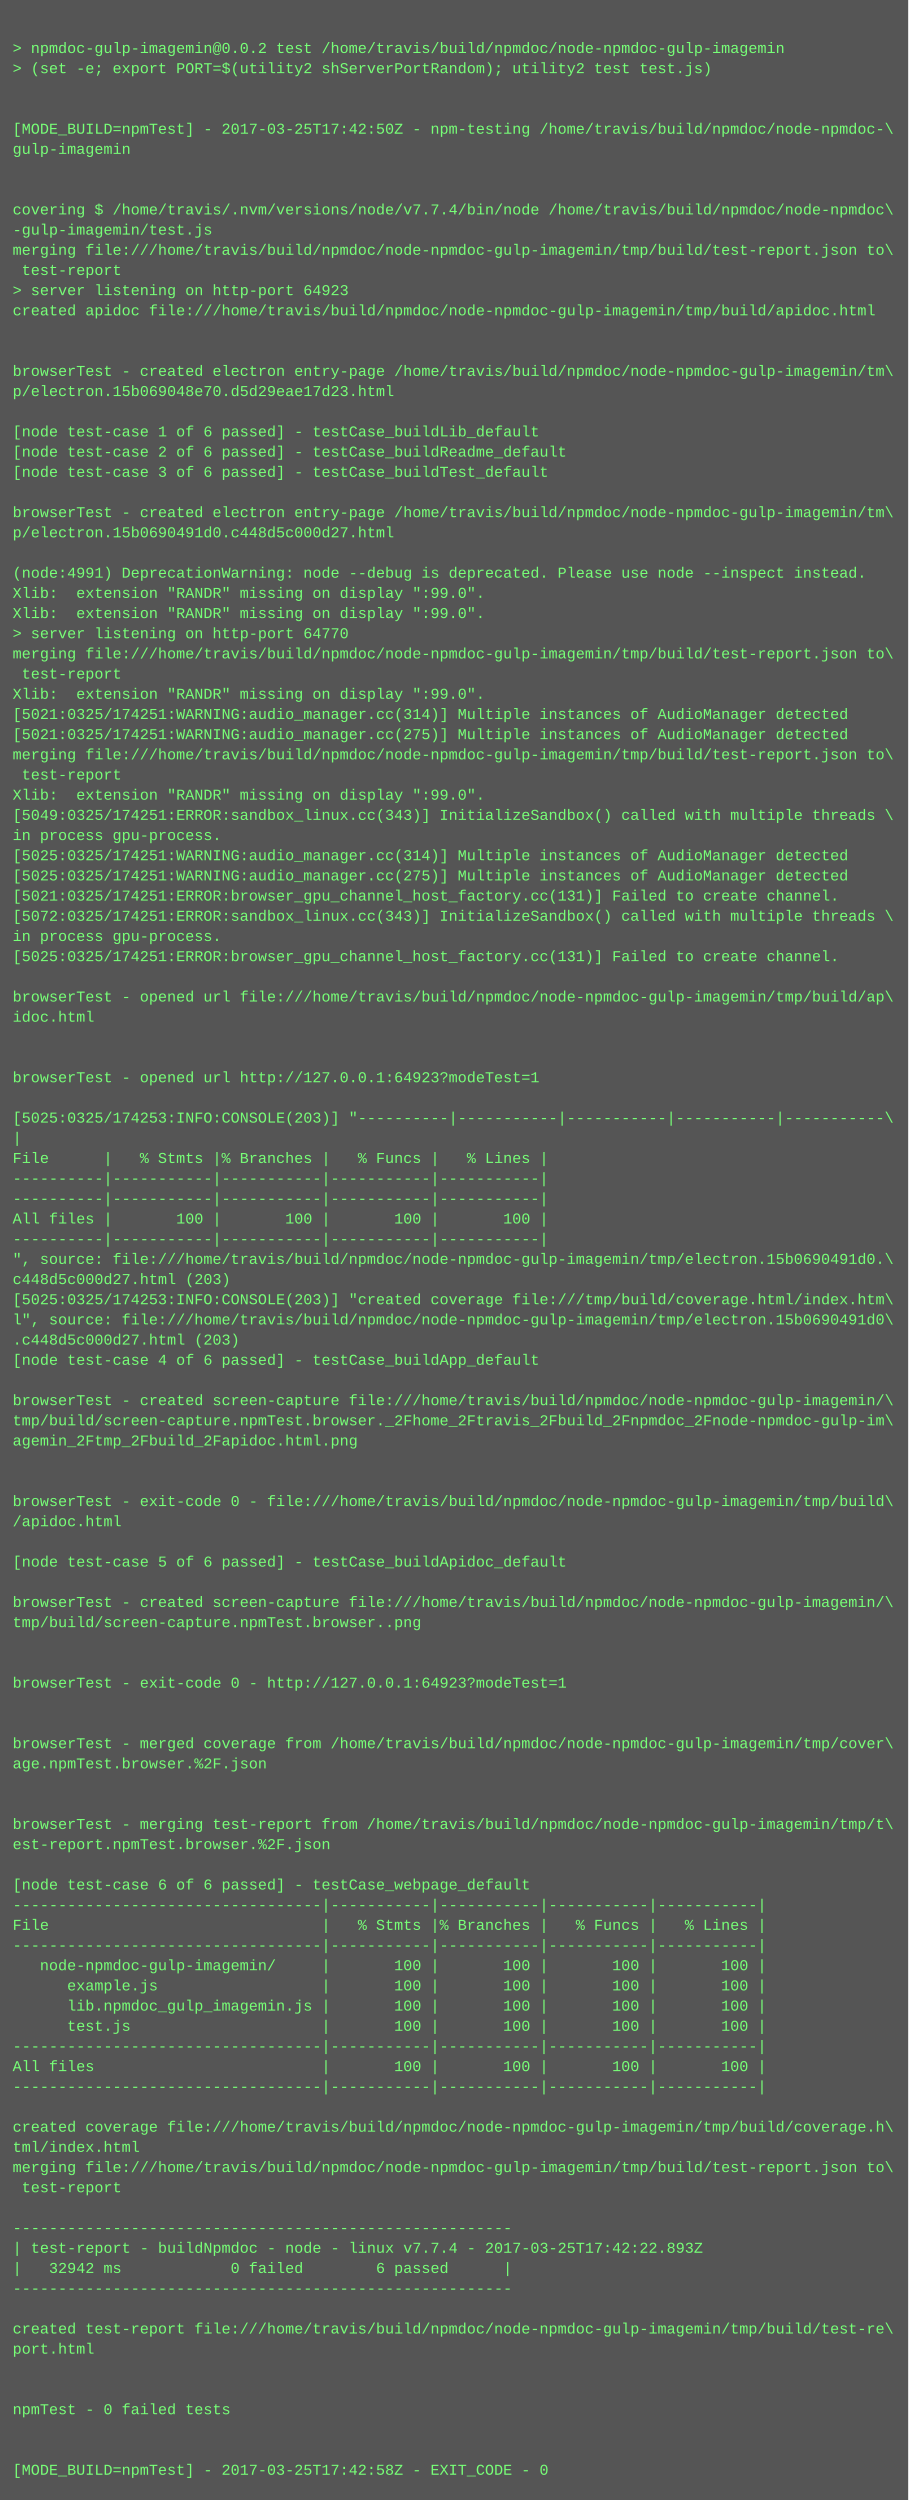
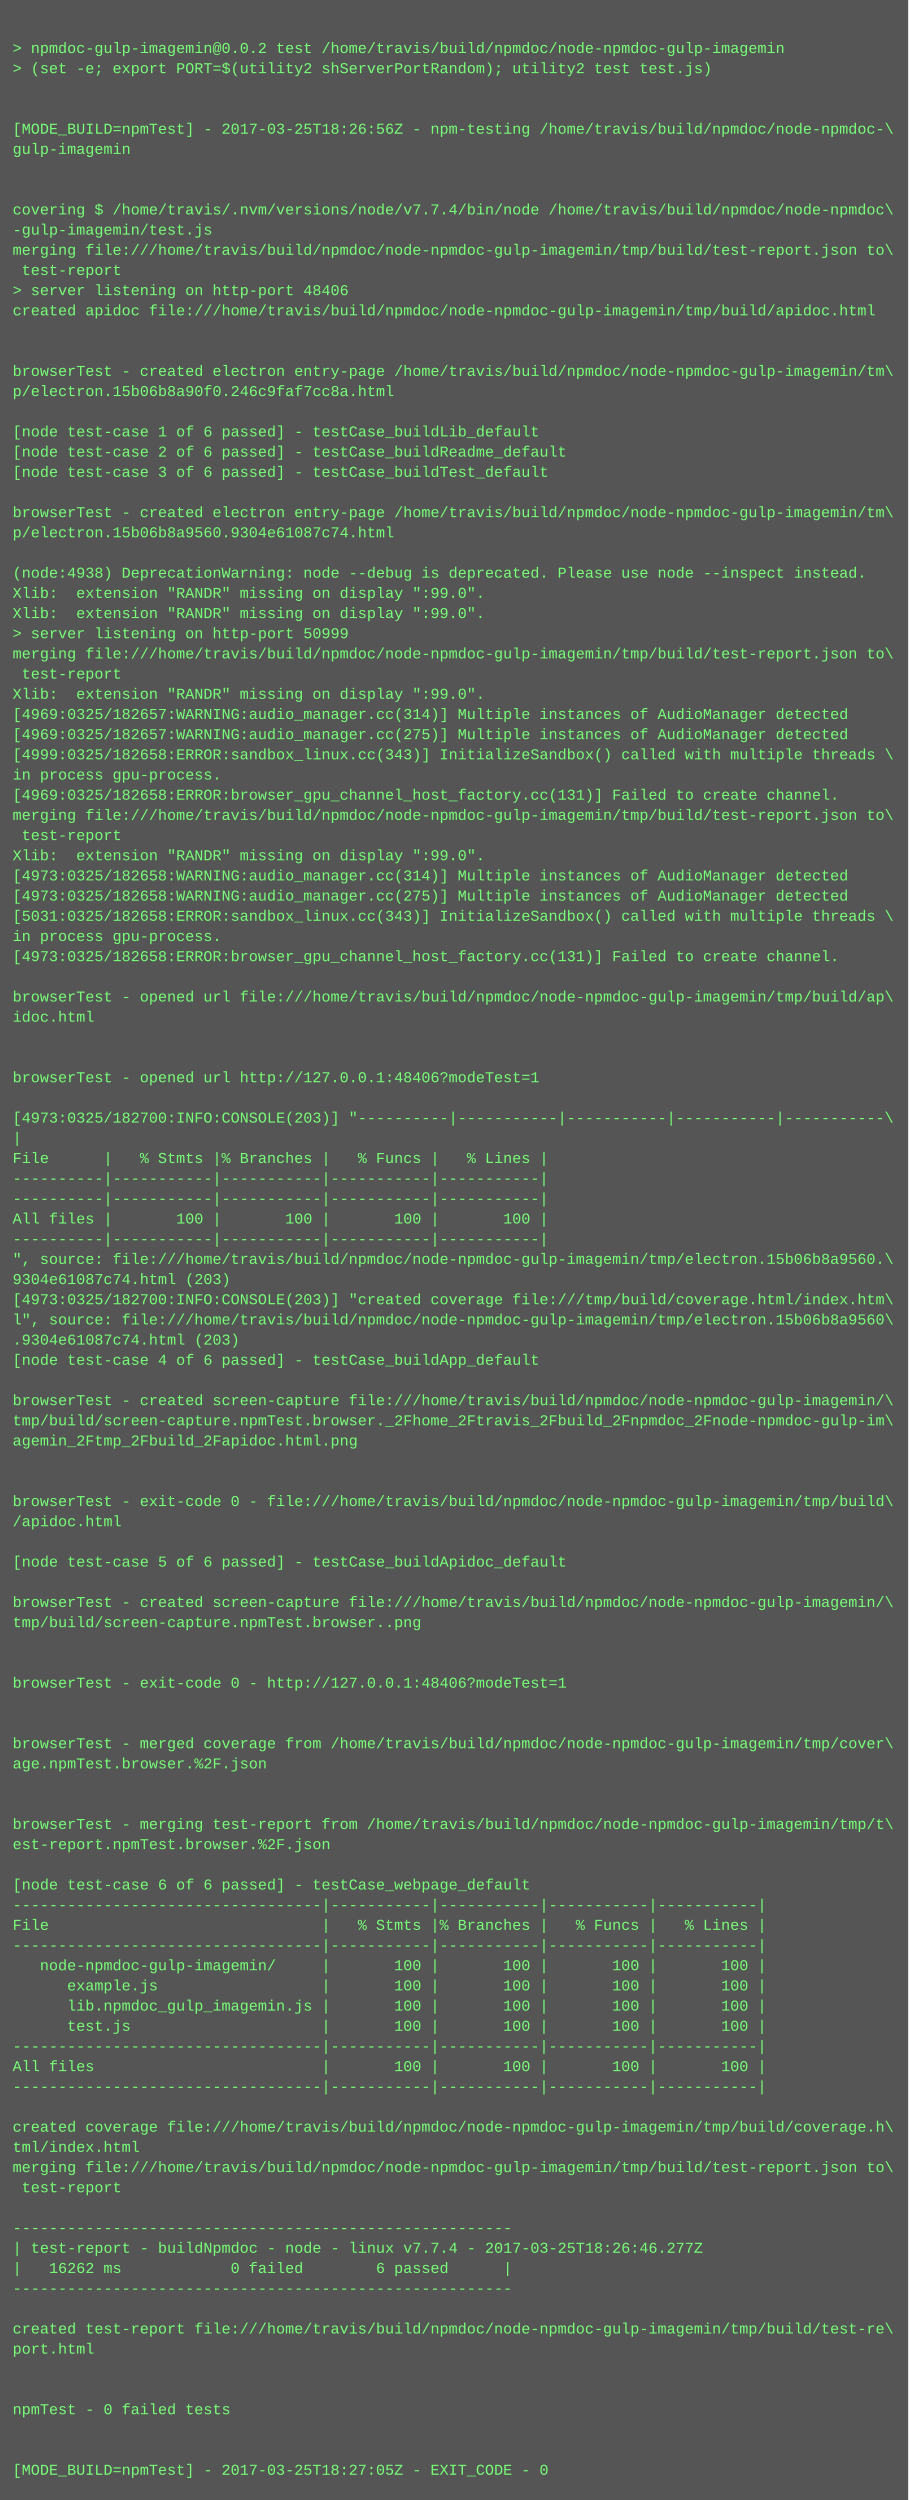
<svg xmlns="http://www.w3.org/2000/svg" height="1982" width="720">
  <rect height="1982" fill="#555" width="720" />
  <text fill="#7f7" font-family="Courier New" font-size="12" xml:space="preserve">
    <tspan x="10" y="26" />
    <tspan x="10" y="42">&gt; npmdoc-gulp-imagemin@0.0.2 test /home/travis/build/npmdoc/node-npmdoc-gulp-imagemin</tspan>
    <tspan x="10" y="58">&gt; (set -e; export PORT=$(utility2 shServerPortRandom); utility2 test test.js)</tspan>
    <tspan x="10" y="74" />
    <tspan x="10" y="90" />
-     <tspan x="10" y="106">[MODE_BUILD=npmTest] - 2017-03-25T17:42:50Z - npm-testing /home/travis/build/npmdoc/node-npmdoc-\</tspan>
+     <tspan x="10" y="106">[MODE_BUILD=npmTest] - 2017-03-25T18:26:56Z - npm-testing /home/travis/build/npmdoc/node-npmdoc-\</tspan>
    <tspan x="10" y="122">gulp-imagemin</tspan>
    <tspan x="10" y="138" />
    <tspan x="10" y="154" />
    <tspan x="10" y="170">covering $ /home/travis/.nvm/versions/node/v7.7.4/bin/node /home/travis/build/npmdoc/node-npmdoc\</tspan>
    <tspan x="10" y="186">-gulp-imagemin/test.js</tspan>
    <tspan x="10" y="202">merging file:///home/travis/build/npmdoc/node-npmdoc-gulp-imagemin/tmp/build/test-report.json to\</tspan>
    <tspan x="10" y="218"> test-report</tspan>
-     <tspan x="10" y="234">&gt; server listening on http-port 64923</tspan>
+     <tspan x="10" y="234">&gt; server listening on http-port 48406</tspan>
    <tspan x="10" y="250">created apidoc file:///home/travis/build/npmdoc/node-npmdoc-gulp-imagemin/tmp/build/apidoc.html</tspan>
    <tspan x="10" y="266" />
    <tspan x="10" y="282" />
    <tspan x="10" y="298">browserTest - created electron entry-page /home/travis/build/npmdoc/node-npmdoc-gulp-imagemin/tm\</tspan>
-     <tspan x="10" y="314">p/electron.15b069048e70.d5d29eae17d23.html</tspan>
+     <tspan x="10" y="314">p/electron.15b06b8a90f0.246c9faf7cc8a.html</tspan>
    <tspan x="10" y="330" />
    <tspan x="10" y="346">[node test-case 1 of 6 passed] - testCase_buildLib_default</tspan>
    <tspan x="10" y="362">[node test-case 2 of 6 passed] - testCase_buildReadme_default</tspan>
    <tspan x="10" y="378">[node test-case 3 of 6 passed] - testCase_buildTest_default</tspan>
    <tspan x="10" y="394" />
    <tspan x="10" y="410">browserTest - created electron entry-page /home/travis/build/npmdoc/node-npmdoc-gulp-imagemin/tm\</tspan>
-     <tspan x="10" y="426">p/electron.15b0690491d0.c448d5c000d27.html</tspan>
+     <tspan x="10" y="426">p/electron.15b06b8a9560.9304e61087c74.html</tspan>
    <tspan x="10" y="442" />
-     <tspan x="10" y="458">(node:4991) DeprecationWarning: node --debug is deprecated. Please use node --inspect instead.</tspan>
+     <tspan x="10" y="458">(node:4938) DeprecationWarning: node --debug is deprecated. Please use node --inspect instead.</tspan>
    <tspan x="10" y="474">Xlib:  extension "RANDR" missing on display ":99.0".</tspan>
    <tspan x="10" y="490">Xlib:  extension "RANDR" missing on display ":99.0".</tspan>
-     <tspan x="10" y="506">&gt; server listening on http-port 64770</tspan>
+     <tspan x="10" y="506">&gt; server listening on http-port 50999</tspan>
    <tspan x="10" y="522">merging file:///home/travis/build/npmdoc/node-npmdoc-gulp-imagemin/tmp/build/test-report.json to\</tspan>
    <tspan x="10" y="538"> test-report</tspan>
    <tspan x="10" y="554">Xlib:  extension "RANDR" missing on display ":99.0".</tspan>
-     <tspan x="10" y="570">[5021:0325/174251:WARNING:audio_manager.cc(314)] Multiple instances of AudioManager detected</tspan>
-     <tspan x="10" y="586">[5021:0325/174251:WARNING:audio_manager.cc(275)] Multiple instances of AudioManager detected</tspan>
-     <tspan x="10" y="602">merging file:///home/travis/build/npmdoc/node-npmdoc-gulp-imagemin/tmp/build/test-report.json to\</tspan>
-     <tspan x="10" y="618"> test-report</tspan>
-     <tspan x="10" y="634">Xlib:  extension "RANDR" missing on display ":99.0".</tspan>
-     <tspan x="10" y="650">[5049:0325/174251:ERROR:sandbox_linux.cc(343)] InitializeSandbox() called with multiple threads \</tspan>
-     <tspan x="10" y="666">in process gpu-process. </tspan>
-     <tspan x="10" y="682">[5025:0325/174251:WARNING:audio_manager.cc(314)] Multiple instances of AudioManager detected</tspan>
-     <tspan x="10" y="698">[5025:0325/174251:WARNING:audio_manager.cc(275)] Multiple instances of AudioManager detected</tspan>
-     <tspan x="10" y="714">[5021:0325/174251:ERROR:browser_gpu_channel_host_factory.cc(131)] Failed to create channel.</tspan>
-     <tspan x="10" y="730">[5072:0325/174251:ERROR:sandbox_linux.cc(343)] InitializeSandbox() called with multiple threads \</tspan>
+     <tspan x="10" y="570">[4969:0325/182657:WARNING:audio_manager.cc(314)] Multiple instances of AudioManager detected</tspan>
+     <tspan x="10" y="586">[4969:0325/182657:WARNING:audio_manager.cc(275)] Multiple instances of AudioManager detected</tspan>
+     <tspan x="10" y="602">[4999:0325/182658:ERROR:sandbox_linux.cc(343)] InitializeSandbox() called with multiple threads \</tspan>
+     <tspan x="10" y="618">in process gpu-process. </tspan>
+     <tspan x="10" y="634">[4969:0325/182658:ERROR:browser_gpu_channel_host_factory.cc(131)] Failed to create channel.</tspan>
+     <tspan x="10" y="650">merging file:///home/travis/build/npmdoc/node-npmdoc-gulp-imagemin/tmp/build/test-report.json to\</tspan>
+     <tspan x="10" y="666"> test-report</tspan>
+     <tspan x="10" y="682">Xlib:  extension "RANDR" missing on display ":99.0".</tspan>
+     <tspan x="10" y="698">[4973:0325/182658:WARNING:audio_manager.cc(314)] Multiple instances of AudioManager detected</tspan>
+     <tspan x="10" y="714">[4973:0325/182658:WARNING:audio_manager.cc(275)] Multiple instances of AudioManager detected</tspan>
+     <tspan x="10" y="730">[5031:0325/182658:ERROR:sandbox_linux.cc(343)] InitializeSandbox() called with multiple threads \</tspan>
    <tspan x="10" y="746">in process gpu-process. </tspan>
-     <tspan x="10" y="762">[5025:0325/174251:ERROR:browser_gpu_channel_host_factory.cc(131)] Failed to create channel.</tspan>
+     <tspan x="10" y="762">[4973:0325/182658:ERROR:browser_gpu_channel_host_factory.cc(131)] Failed to create channel.</tspan>
    <tspan x="10" y="778" />
    <tspan x="10" y="794">browserTest - opened url file:///home/travis/build/npmdoc/node-npmdoc-gulp-imagemin/tmp/build/ap\</tspan>
    <tspan x="10" y="810">idoc.html</tspan>
    <tspan x="10" y="826" />
    <tspan x="10" y="842" />
-     <tspan x="10" y="858">browserTest - opened url http://127.0.0.1:64923?modeTest=1</tspan>
+     <tspan x="10" y="858">browserTest - opened url http://127.0.0.1:48406?modeTest=1</tspan>
    <tspan x="10" y="874" />
-     <tspan x="10" y="890">[5025:0325/174253:INFO:CONSOLE(203)] "----------|-----------|-----------|-----------|-----------\</tspan>
+     <tspan x="10" y="890">[4973:0325/182700:INFO:CONSOLE(203)] "----------|-----------|-----------|-----------|-----------\</tspan>
    <tspan x="10" y="906">|</tspan>
    <tspan x="10" y="922">File      |   % Stmts |% Branches |   % Funcs |   % Lines |</tspan>
    <tspan x="10" y="938">----------|-----------|-----------|-----------|-----------|</tspan>
    <tspan x="10" y="954">----------|-----------|-----------|-----------|-----------|</tspan>
    <tspan x="10" y="970">All files |       100 |       100 |       100 |       100 |</tspan>
    <tspan x="10" y="986">----------|-----------|-----------|-----------|-----------|</tspan>
-     <tspan x="10" y="1002">", source: file:///home/travis/build/npmdoc/node-npmdoc-gulp-imagemin/tmp/electron.15b0690491d0.\</tspan>
-     <tspan x="10" y="1018">c448d5c000d27.html (203)</tspan>
-     <tspan x="10" y="1034">[5025:0325/174253:INFO:CONSOLE(203)] "created coverage file:///tmp/build/coverage.html/index.htm\</tspan>
-     <tspan x="10" y="1050">l", source: file:///home/travis/build/npmdoc/node-npmdoc-gulp-imagemin/tmp/electron.15b0690491d0\</tspan>
-     <tspan x="10" y="1066">.c448d5c000d27.html (203)</tspan>
+     <tspan x="10" y="1002">", source: file:///home/travis/build/npmdoc/node-npmdoc-gulp-imagemin/tmp/electron.15b06b8a9560.\</tspan>
+     <tspan x="10" y="1018">9304e61087c74.html (203)</tspan>
+     <tspan x="10" y="1034">[4973:0325/182700:INFO:CONSOLE(203)] "created coverage file:///tmp/build/coverage.html/index.htm\</tspan>
+     <tspan x="10" y="1050">l", source: file:///home/travis/build/npmdoc/node-npmdoc-gulp-imagemin/tmp/electron.15b06b8a9560\</tspan>
+     <tspan x="10" y="1066">.9304e61087c74.html (203)</tspan>
    <tspan x="10" y="1082">[node test-case 4 of 6 passed] - testCase_buildApp_default</tspan>
    <tspan x="10" y="1098" />
    <tspan x="10" y="1114">browserTest - created screen-capture file:///home/travis/build/npmdoc/node-npmdoc-gulp-imagemin/\</tspan>
    <tspan x="10" y="1130">tmp/build/screen-capture.npmTest.browser._2Fhome_2Ftravis_2Fbuild_2Fnpmdoc_2Fnode-npmdoc-gulp-im\</tspan>
    <tspan x="10" y="1146">agemin_2Ftmp_2Fbuild_2Fapidoc.html.png</tspan>
    <tspan x="10" y="1162" />
    <tspan x="10" y="1178" />
    <tspan x="10" y="1194">browserTest - exit-code 0 - file:///home/travis/build/npmdoc/node-npmdoc-gulp-imagemin/tmp/build\</tspan>
    <tspan x="10" y="1210">/apidoc.html</tspan>
    <tspan x="10" y="1226" />
    <tspan x="10" y="1242">[node test-case 5 of 6 passed] - testCase_buildApidoc_default</tspan>
    <tspan x="10" y="1258" />
    <tspan x="10" y="1274">browserTest - created screen-capture file:///home/travis/build/npmdoc/node-npmdoc-gulp-imagemin/\</tspan>
    <tspan x="10" y="1290">tmp/build/screen-capture.npmTest.browser..png</tspan>
    <tspan x="10" y="1306" />
    <tspan x="10" y="1322" />
-     <tspan x="10" y="1338">browserTest - exit-code 0 - http://127.0.0.1:64923?modeTest=1</tspan>
+     <tspan x="10" y="1338">browserTest - exit-code 0 - http://127.0.0.1:48406?modeTest=1</tspan>
    <tspan x="10" y="1354" />
    <tspan x="10" y="1370" />
    <tspan x="10" y="1386">browserTest - merged coverage from /home/travis/build/npmdoc/node-npmdoc-gulp-imagemin/tmp/cover\</tspan>
    <tspan x="10" y="1402">age.npmTest.browser.%2F.json</tspan>
    <tspan x="10" y="1418" />
    <tspan x="10" y="1434" />
    <tspan x="10" y="1450">browserTest - merging test-report from /home/travis/build/npmdoc/node-npmdoc-gulp-imagemin/tmp/t\</tspan>
    <tspan x="10" y="1466">est-report.npmTest.browser.%2F.json</tspan>
    <tspan x="10" y="1482" />
    <tspan x="10" y="1498">[node test-case 6 of 6 passed] - testCase_webpage_default</tspan>
    <tspan x="10" y="1514">----------------------------------|-----------|-----------|-----------|-----------|</tspan>
    <tspan x="10" y="1530">File                              |   % Stmts |% Branches |   % Funcs |   % Lines |</tspan>
    <tspan x="10" y="1546">----------------------------------|-----------|-----------|-----------|-----------|</tspan>
    <tspan x="10" y="1562">   node-npmdoc-gulp-imagemin/     |       100 |       100 |       100 |       100 |</tspan>
    <tspan x="10" y="1578">      example.js                  |       100 |       100 |       100 |       100 |</tspan>
    <tspan x="10" y="1594">      lib.npmdoc_gulp_imagemin.js |       100 |       100 |       100 |       100 |</tspan>
    <tspan x="10" y="1610">      test.js                     |       100 |       100 |       100 |       100 |</tspan>
    <tspan x="10" y="1626">----------------------------------|-----------|-----------|-----------|-----------|</tspan>
    <tspan x="10" y="1642">All files                         |       100 |       100 |       100 |       100 |</tspan>
    <tspan x="10" y="1658">----------------------------------|-----------|-----------|-----------|-----------|</tspan>
    <tspan x="10" y="1674" />
    <tspan x="10" y="1690">created coverage file:///home/travis/build/npmdoc/node-npmdoc-gulp-imagemin/tmp/build/coverage.h\</tspan>
    <tspan x="10" y="1706">tml/index.html</tspan>
    <tspan x="10" y="1722">merging file:///home/travis/build/npmdoc/node-npmdoc-gulp-imagemin/tmp/build/test-report.json to\</tspan>
    <tspan x="10" y="1738"> test-report</tspan>
    <tspan x="10" y="1754" />
    <tspan x="10" y="1770">-------------------------------------------------------</tspan>
-     <tspan x="10" y="1786">| test-report - buildNpmdoc - node - linux v7.7.4 - 2017-03-25T17:42:22.893Z</tspan>
-     <tspan x="10" y="1802">|   32942 ms            0 failed        6 passed      |</tspan>
+     <tspan x="10" y="1786">| test-report - buildNpmdoc - node - linux v7.7.4 - 2017-03-25T18:26:46.277Z</tspan>
+     <tspan x="10" y="1802">|   16262 ms            0 failed        6 passed      |</tspan>
    <tspan x="10" y="1818">-------------------------------------------------------</tspan>
    <tspan x="10" y="1834" />
    <tspan x="10" y="1850">created test-report file:///home/travis/build/npmdoc/node-npmdoc-gulp-imagemin/tmp/build/test-re\</tspan>
    <tspan x="10" y="1866">port.html</tspan>
    <tspan x="10" y="1882" />
    <tspan x="10" y="1898" />
    <tspan x="10" y="1914">npmTest - 0 failed tests</tspan>
    <tspan x="10" y="1930" />
    <tspan x="10" y="1946" />
-     <tspan x="10" y="1962">[MODE_BUILD=npmTest] - 2017-03-25T17:42:58Z - EXIT_CODE - 0</tspan>
+     <tspan x="10" y="1962">[MODE_BUILD=npmTest] - 2017-03-25T18:27:05Z - EXIT_CODE - 0</tspan>
  </text>
</svg>
